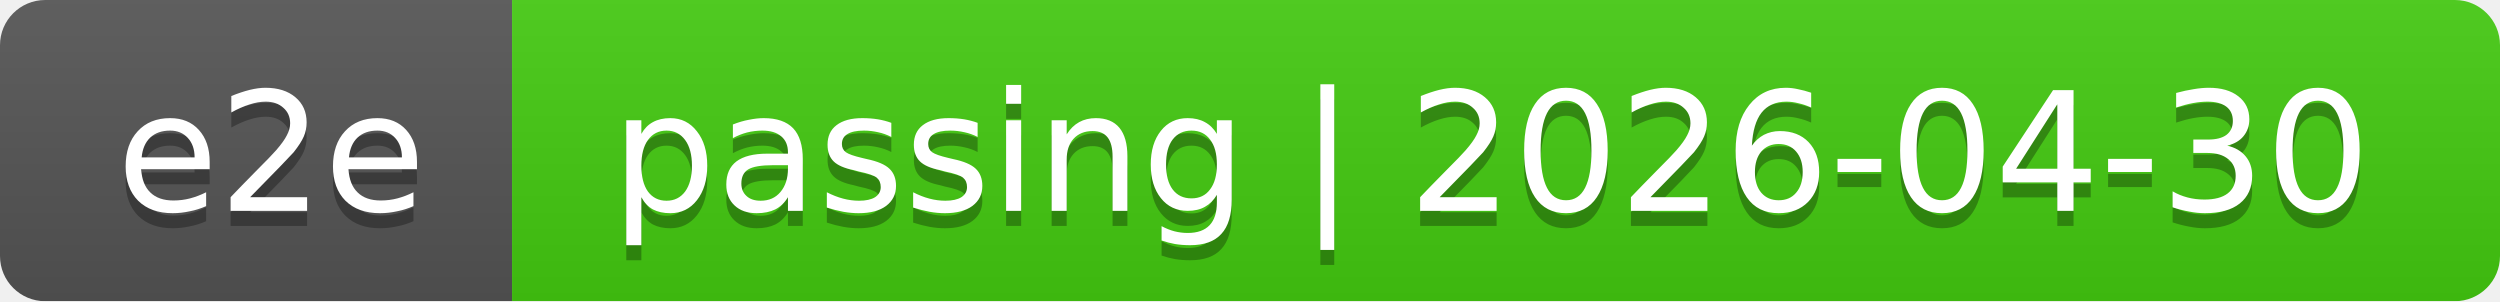
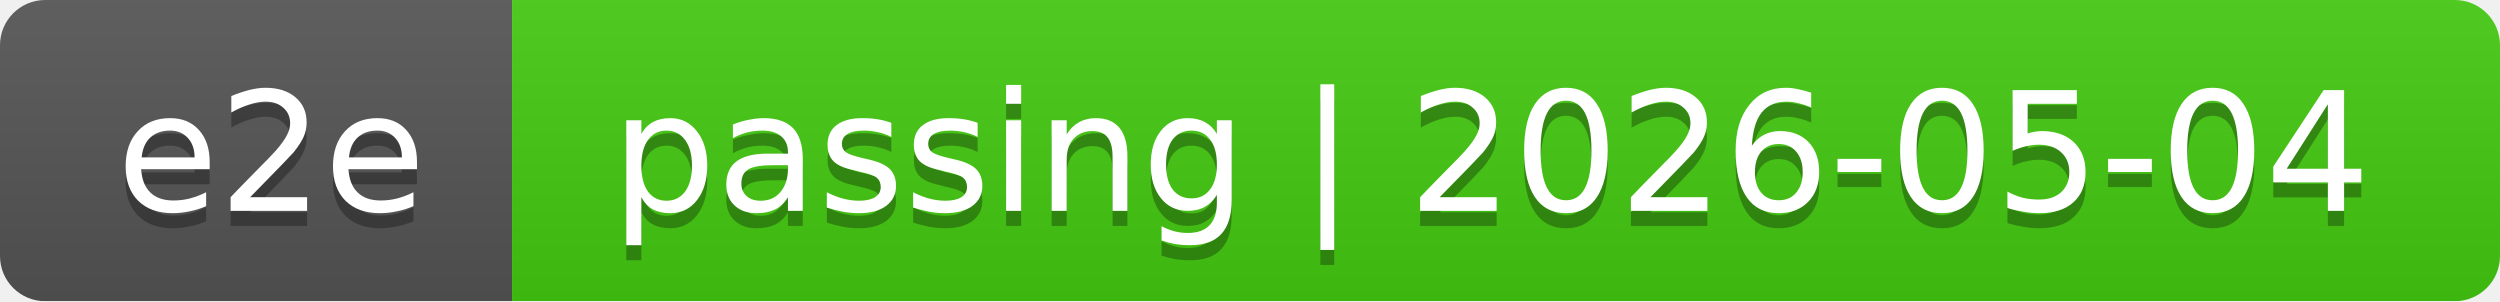
<svg xmlns="http://www.w3.org/2000/svg" width="166" height="20">
  <linearGradient id="smooth" x2="0" y2="100%">
    <stop offset="0" stop-color="#bbb" stop-opacity=".1" />
    <stop offset="1" stop-opacity=".1" />
  </linearGradient>
  <mask id="round">
    <rect width="166" height="20" rx="3" fill="#fff" />
  </mask>
  <g mask="url(#round)">
    <rect width="34" height="20" fill="#555" />
    <rect x="34" width="132" height="20" fill="#4c1" />
    <rect width="166" height="20" fill="url(#smooth)" />
  </g>
  <g fill="#fff" text-anchor="middle" font-family="DejaVu Sans,Verdana,Geneva,sans-serif" font-size="11">
    <text x="18" y="15" fill="#010101" fill-opacity=".3">e2e</text>
    <text x="18" y="14">e2e</text>
-     <text x="99" y="15" fill="#010101" fill-opacity=".3">passing | 2026-04-30</text>
-     <text x="99" y="14">passing | 2026-04-30</text>
+     <text x="99" y="15" fill="#010101" fill-opacity=".3">passing | 2026-05-04</text>
+     <text x="99" y="14">passing | 2026-05-04</text>
  </g>
</svg>
